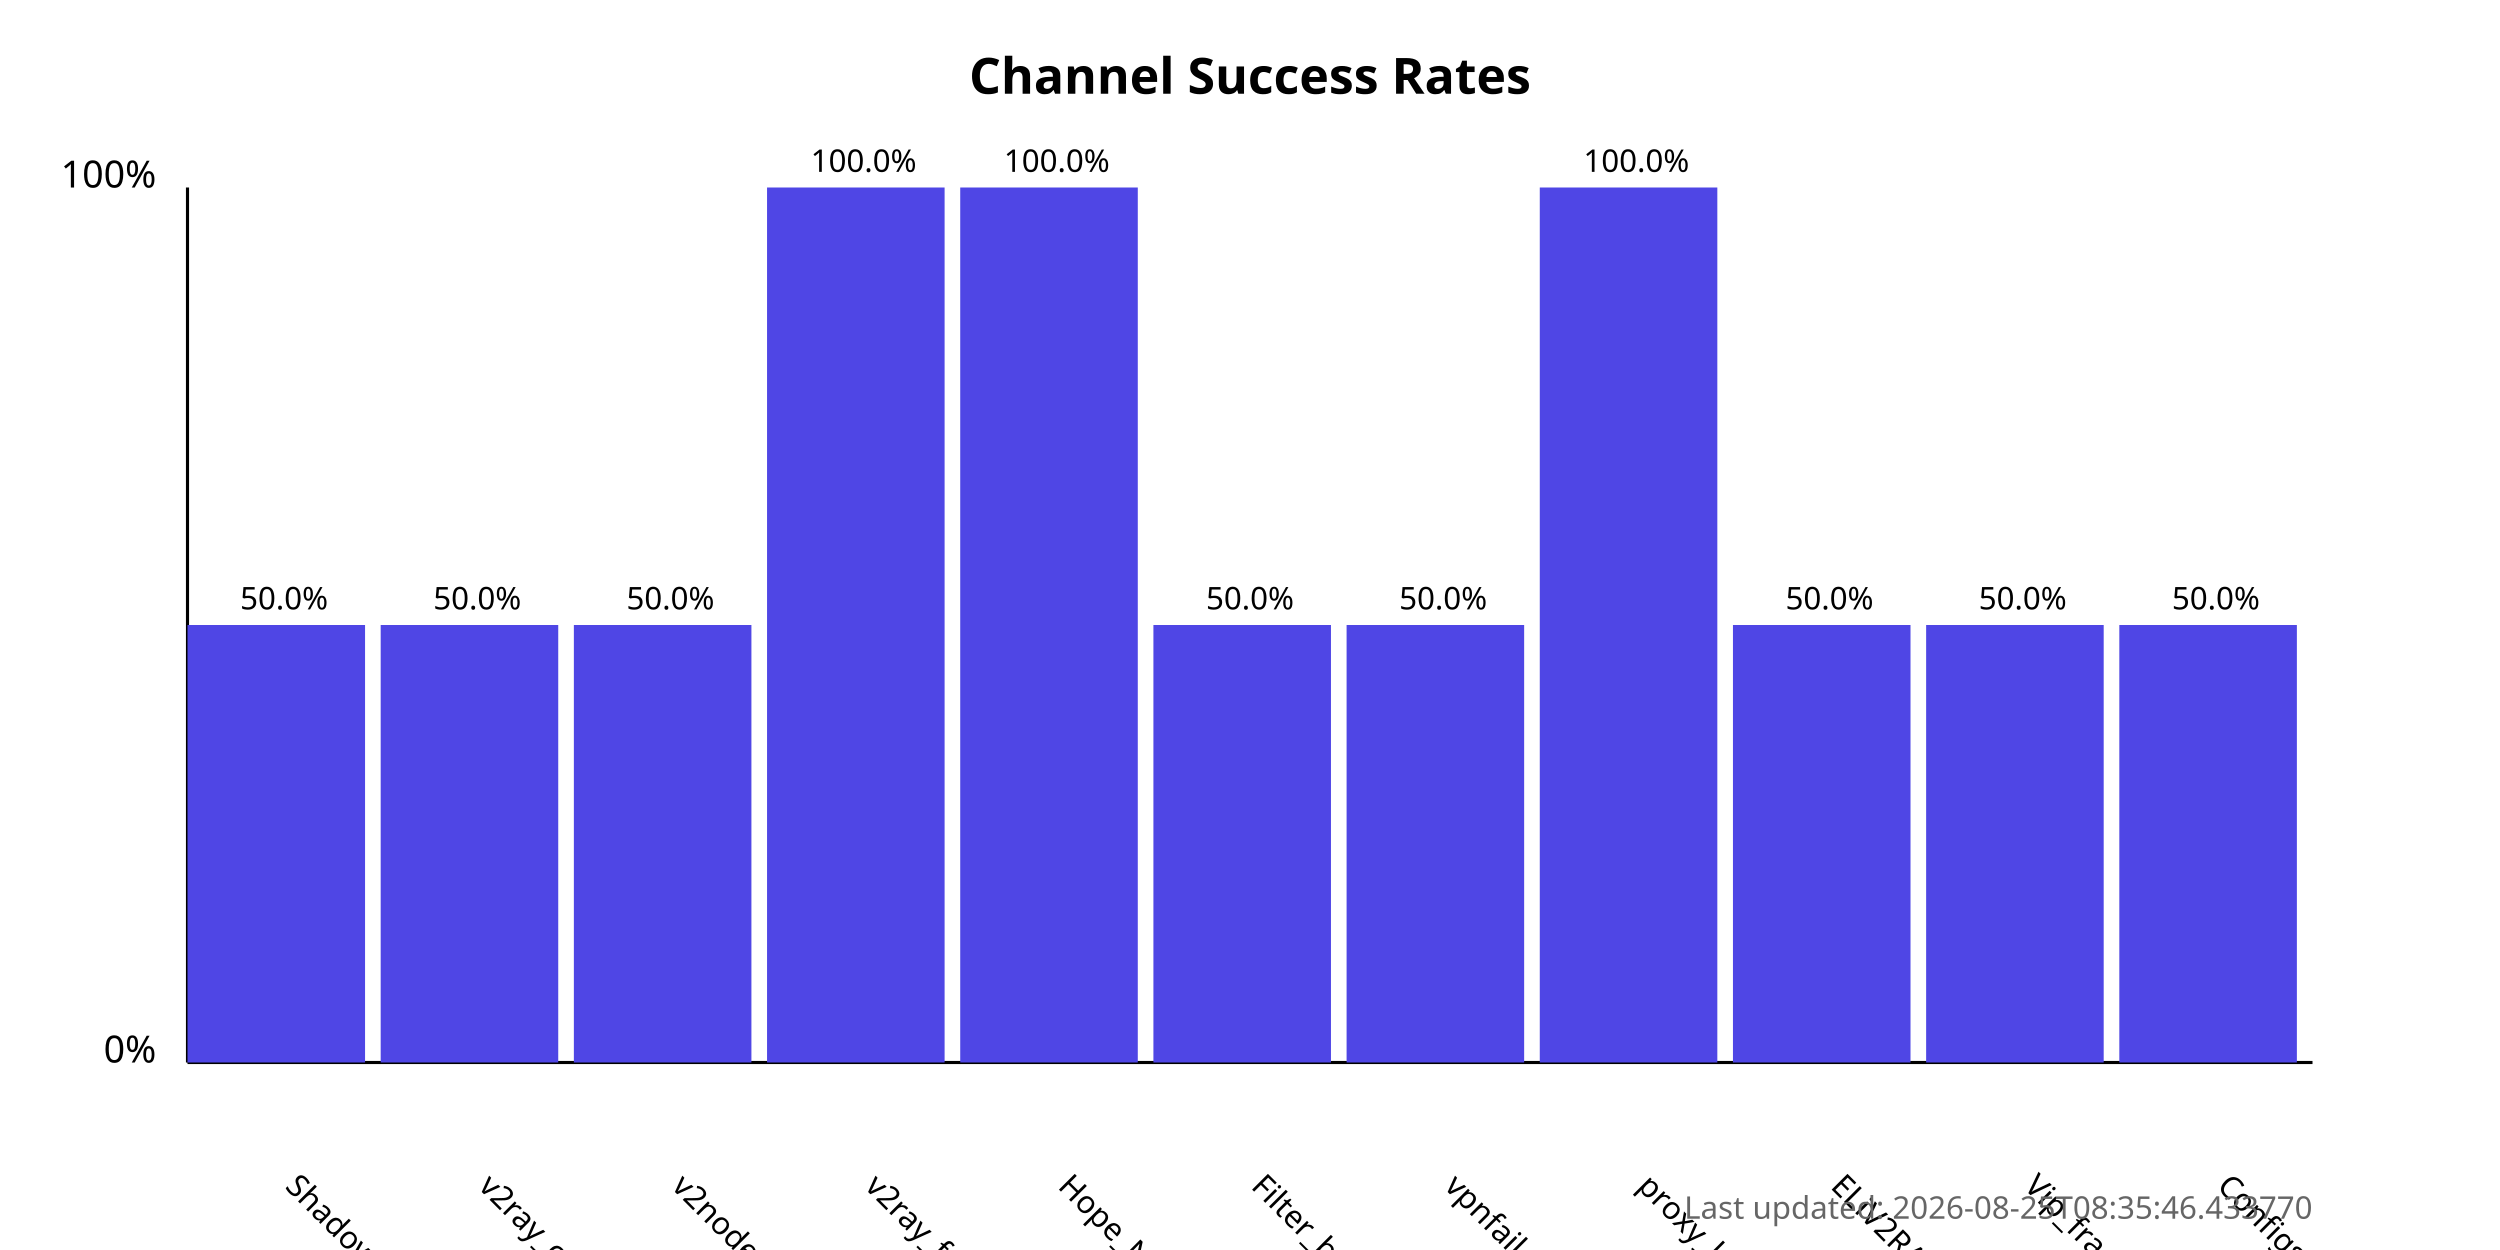
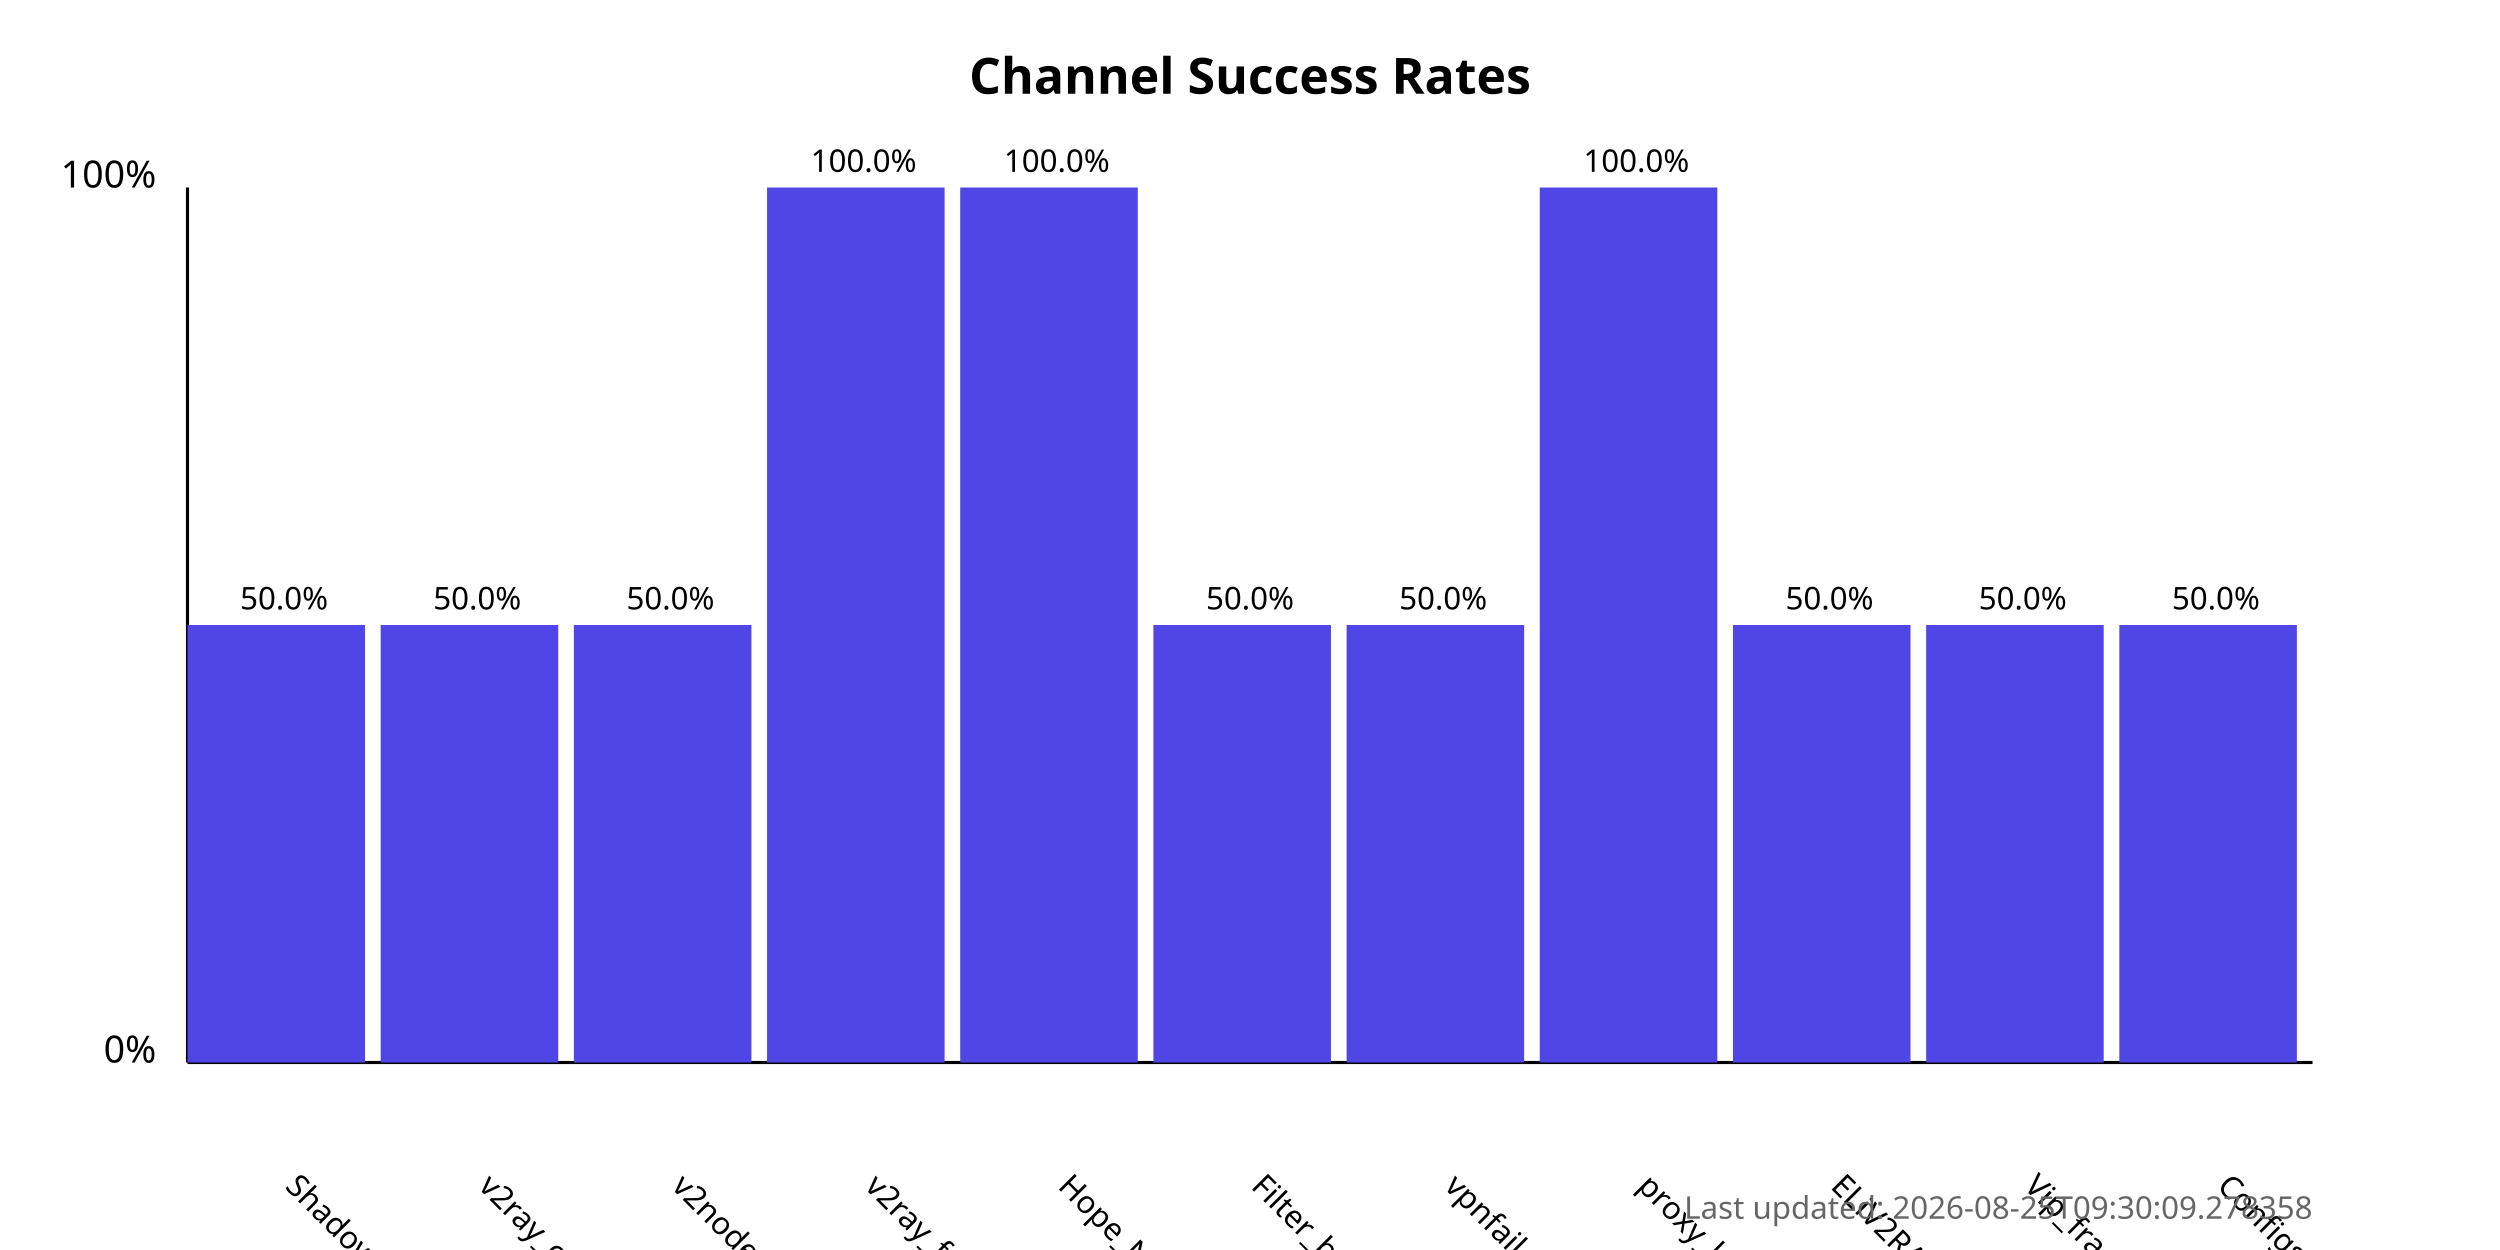
<svg xmlns="http://www.w3.org/2000/svg" width="800" height="400">
  <style>
            .chart-title { font: bold 16px sans-serif; }
            .axis-label { font: 12px sans-serif; }
            .tick-label { font: 10px sans-serif; }
            .bar { fill: #4f46e5; }
            .bar:hover { fill: #6366f1; }
            .timestamp { font: 10px sans-serif; fill: #666; }
        </style>
  <text x="400.0" y="30" text-anchor="middle" class="chart-title">
            Channel Success Rates
        </text>
  <line x1="60" y1="340" x2="60" y2="60" stroke="black" stroke-width="1" />
  <line x1="60" y1="340" x2="740" y2="340" stroke="black" stroke-width="1" />
  <text x="50" y="340" text-anchor="end" class="axis-label">0%</text>
  <text x="50" y="60" text-anchor="end" class="axis-label">100%</text>
  <g>
    <rect x="60" y="200.0" width="56.818" height="140.0" class="bar" />
    <text x="90.909" y="380" transform="rotate(45, 90.90909, 380)" text-anchor="start" class="tick-label">
                ShadowProxy66
            </text>
    <text x="90.909" y="195.0" text-anchor="middle" class="tick-label">
                50.0%
            </text>
  </g>
  <g>
    <rect x="121.818" y="200.0" width="56.818" height="140.0" class="bar" />
    <text x="152.727" y="380" transform="rotate(45, 152.7273, 380)" text-anchor="start" class="tick-label">
                v2ray_configs_pool
            </text>
    <text x="152.727" y="195.0" text-anchor="middle" class="tick-label">
                50.0%
            </text>
  </g>
  <g>
    <rect x="183.636" y="200.0" width="56.818" height="140.0" class="bar" />
    <text x="214.545" y="380" transform="rotate(45, 214.5455, 380)" text-anchor="start" class="tick-label">
                v2nodes
            </text>
    <text x="214.545" y="195.0" text-anchor="middle" class="tick-label">
                50.0%
            </text>
  </g>
  <g>
    <rect x="245.455" y="60.0" width="56.818" height="280.0" class="bar" />
    <text x="276.364" y="380" transform="rotate(45, 276.3636, 380)" text-anchor="start" class="tick-label">
                v2ray_free_conf
            </text>
    <text x="276.364" y="55.0" text-anchor="middle" class="tick-label">
                100.0%
            </text>
  </g>
  <g>
    <rect x="307.273" y="60.0" width="56.818" height="280.0" class="bar" />
    <text x="338.182" y="380" transform="rotate(45, 338.1818, 380)" text-anchor="start" class="tick-label">
                Hope_Net
            </text>
    <text x="338.182" y="55.0" text-anchor="middle" class="tick-label">
                100.0%
            </text>
  </g>
  <g>
    <rect x="369.091" y="200.0" width="56.818" height="140.0" class="bar" />
    <text x="400.0" y="380" transform="rotate(45, 400.0, 380)" text-anchor="start" class="tick-label">
                Filter_breaker
            </text>
    <text x="400.0" y="195.0" text-anchor="middle" class="tick-label">
                50.0%
            </text>
  </g>
  <g>
    <rect x="430.909" y="200.0" width="56.818" height="140.0" class="bar" />
    <text x="461.818" y="380" transform="rotate(45, 461.8182, 380)" text-anchor="start" class="tick-label">
                vpnfail_vless
            </text>
    <text x="461.818" y="195.0" text-anchor="middle" class="tick-label">
                50.0%
            </text>
  </g>
  <g>
    <rect x="492.727" y="60.0" width="56.818" height="280.0" class="bar" />
    <text x="523.636" y="380" transform="rotate(45, 523.6364, 380)" text-anchor="start" class="tick-label">
                proxy_kafee
            </text>
    <text x="523.636" y="55.0" text-anchor="middle" class="tick-label">
                100.0%
            </text>
  </g>
  <g>
    <rect x="554.545" y="200.0" width="56.818" height="140.0" class="bar" />
    <text x="585.455" y="380" transform="rotate(45, 585.4545, 380)" text-anchor="start" class="tick-label">
                ELiV2RAY
            </text>
    <text x="585.455" y="195.0" text-anchor="middle" class="tick-label">
                50.0%
            </text>
  </g>
  <g>
    <rect x="616.364" y="200.0" width="56.818" height="140.0" class="bar" />
    <text x="647.273" y="380" transform="rotate(45, 647.2727, 380)" text-anchor="start" class="tick-label">
                Vip_fragment_v2ray
            </text>
    <text x="647.273" y="195.0" text-anchor="middle" class="tick-label">
                50.0%
            </text>
  </g>
  <g>
    <rect x="678.182" y="200.0" width="56.818" height="140.0" class="bar" />
    <text x="709.091" y="380" transform="rotate(45, 709.0909, 380)" text-anchor="start" class="tick-label">
                ConfigsHubPlus
            </text>
    <text x="709.091" y="195.0" text-anchor="middle" class="tick-label">
                50.0%
            </text>
  </g>
  <text x="740" y="390" text-anchor="end" class="timestamp">
-             Last updated: 2026-08-25T08:35:46.433770
+             Last updated: 2026-08-25T09:30:09.278358
        </text>
</svg>
